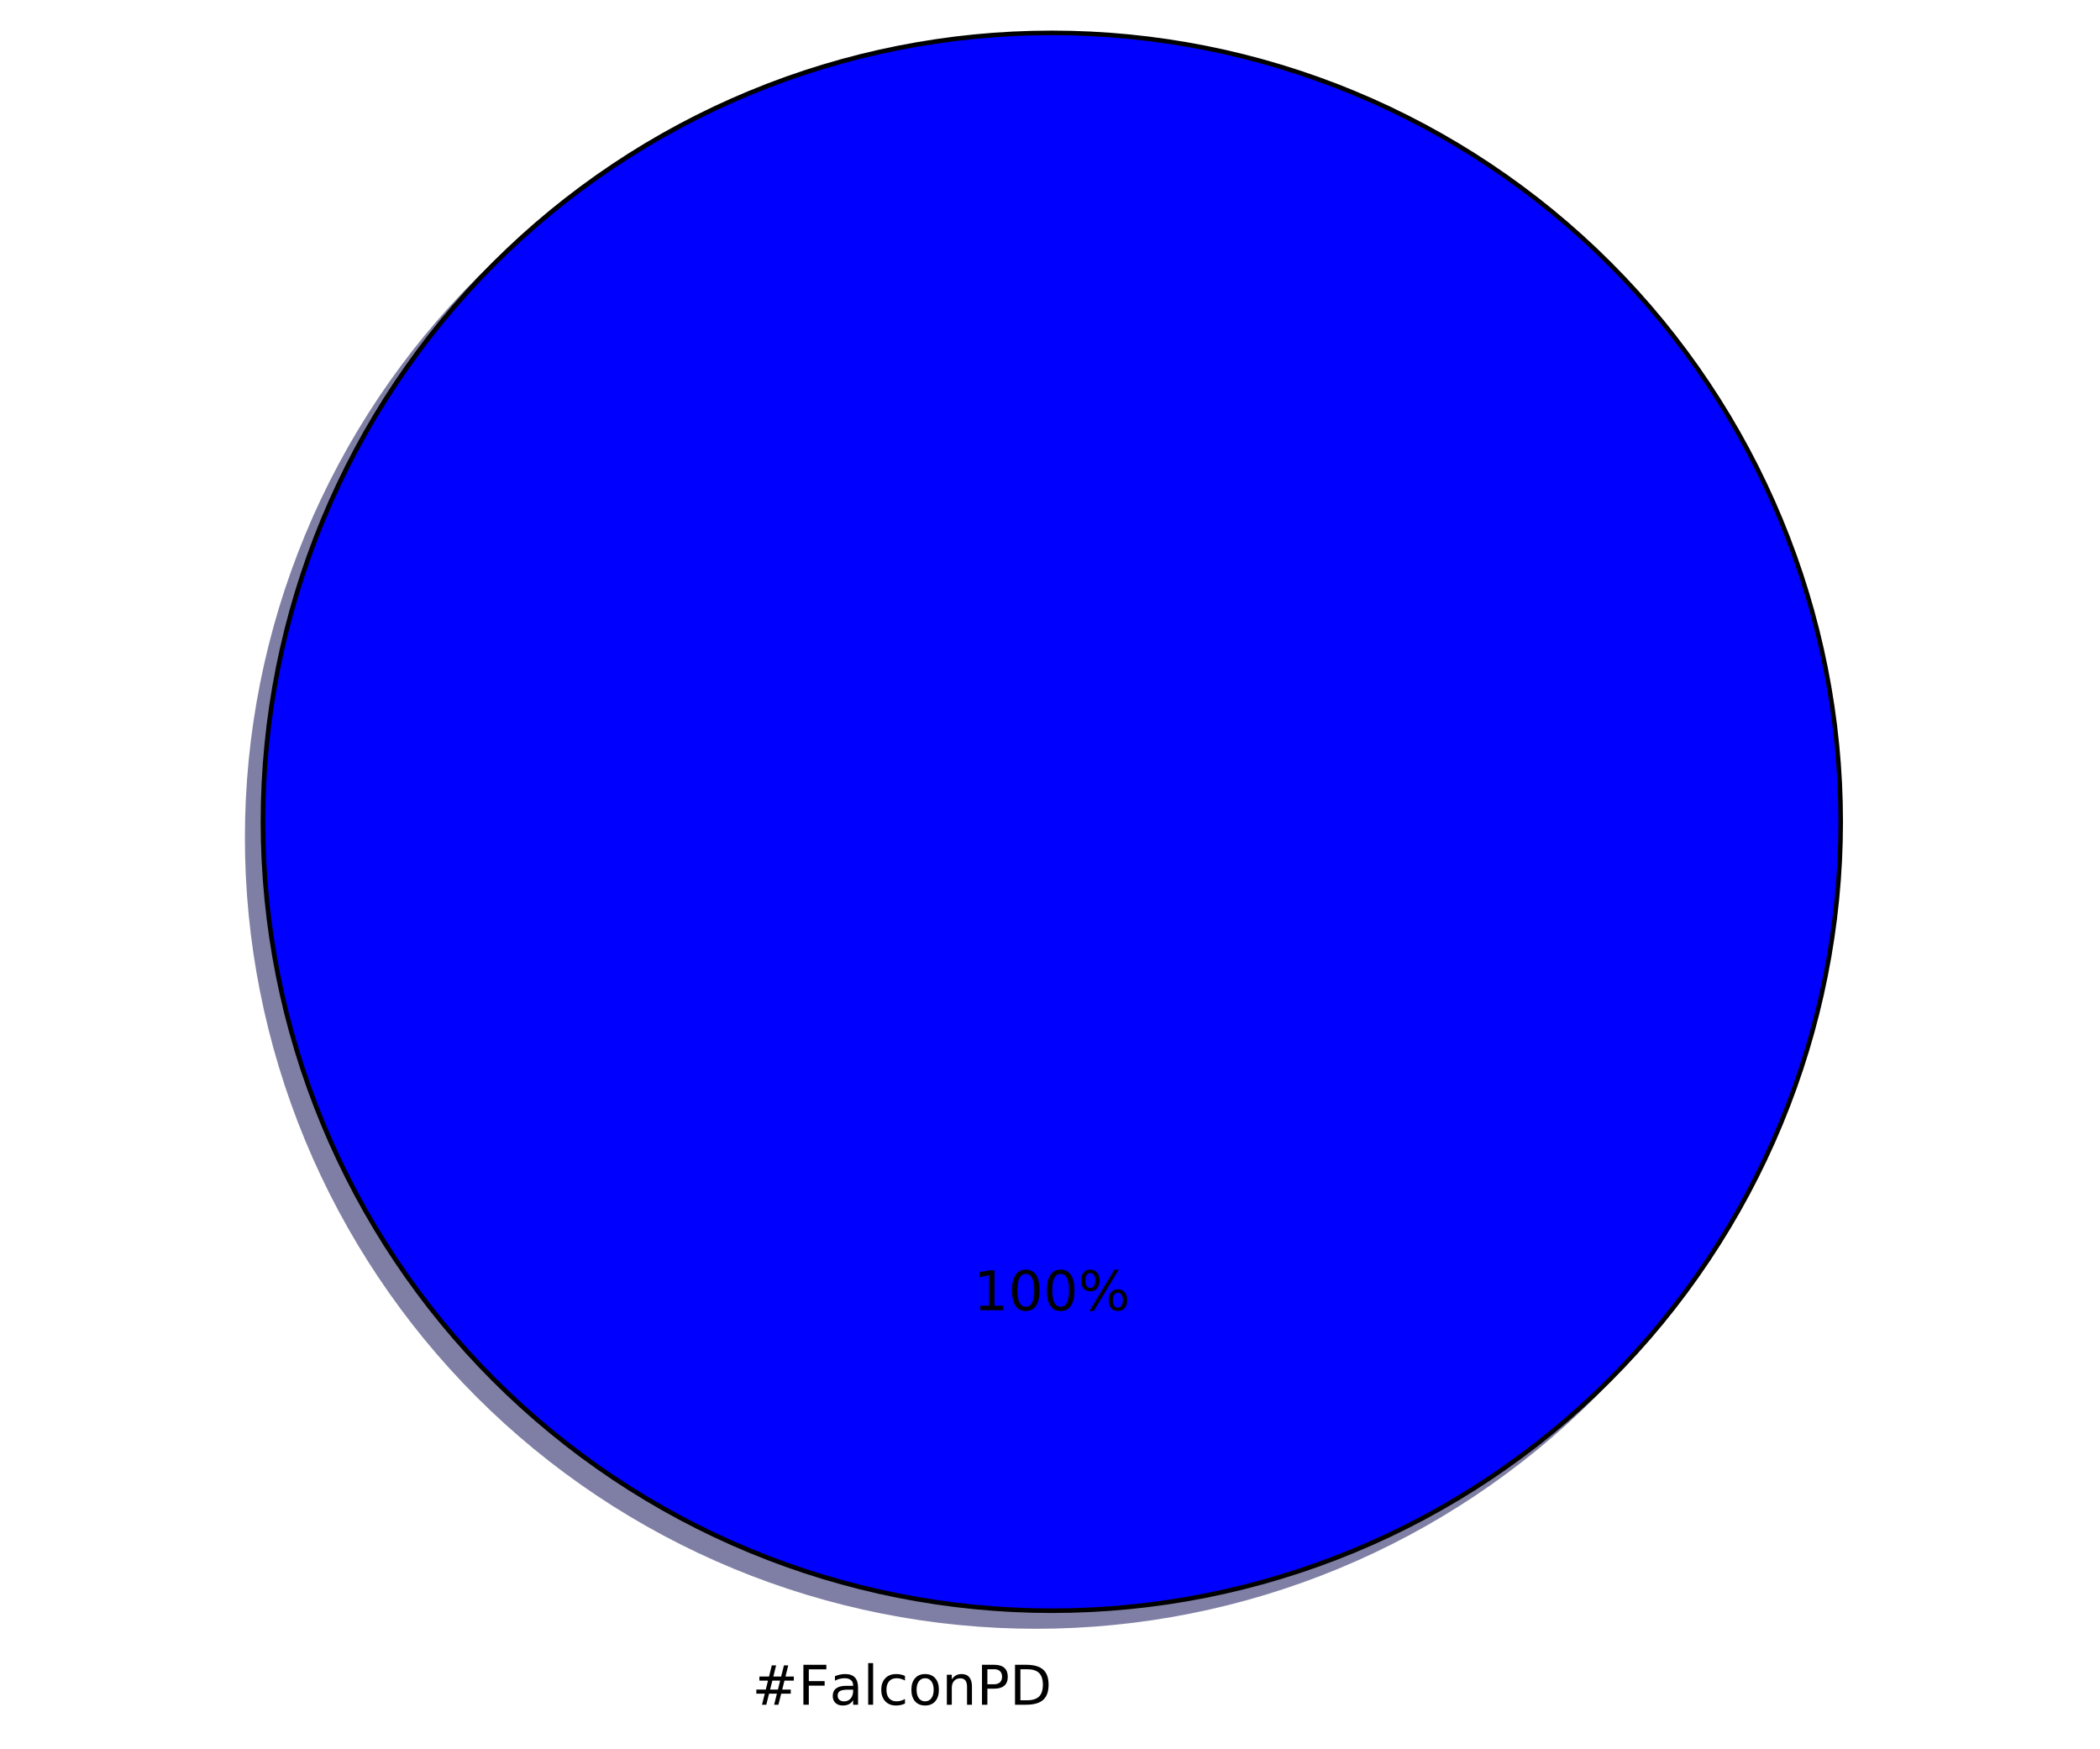
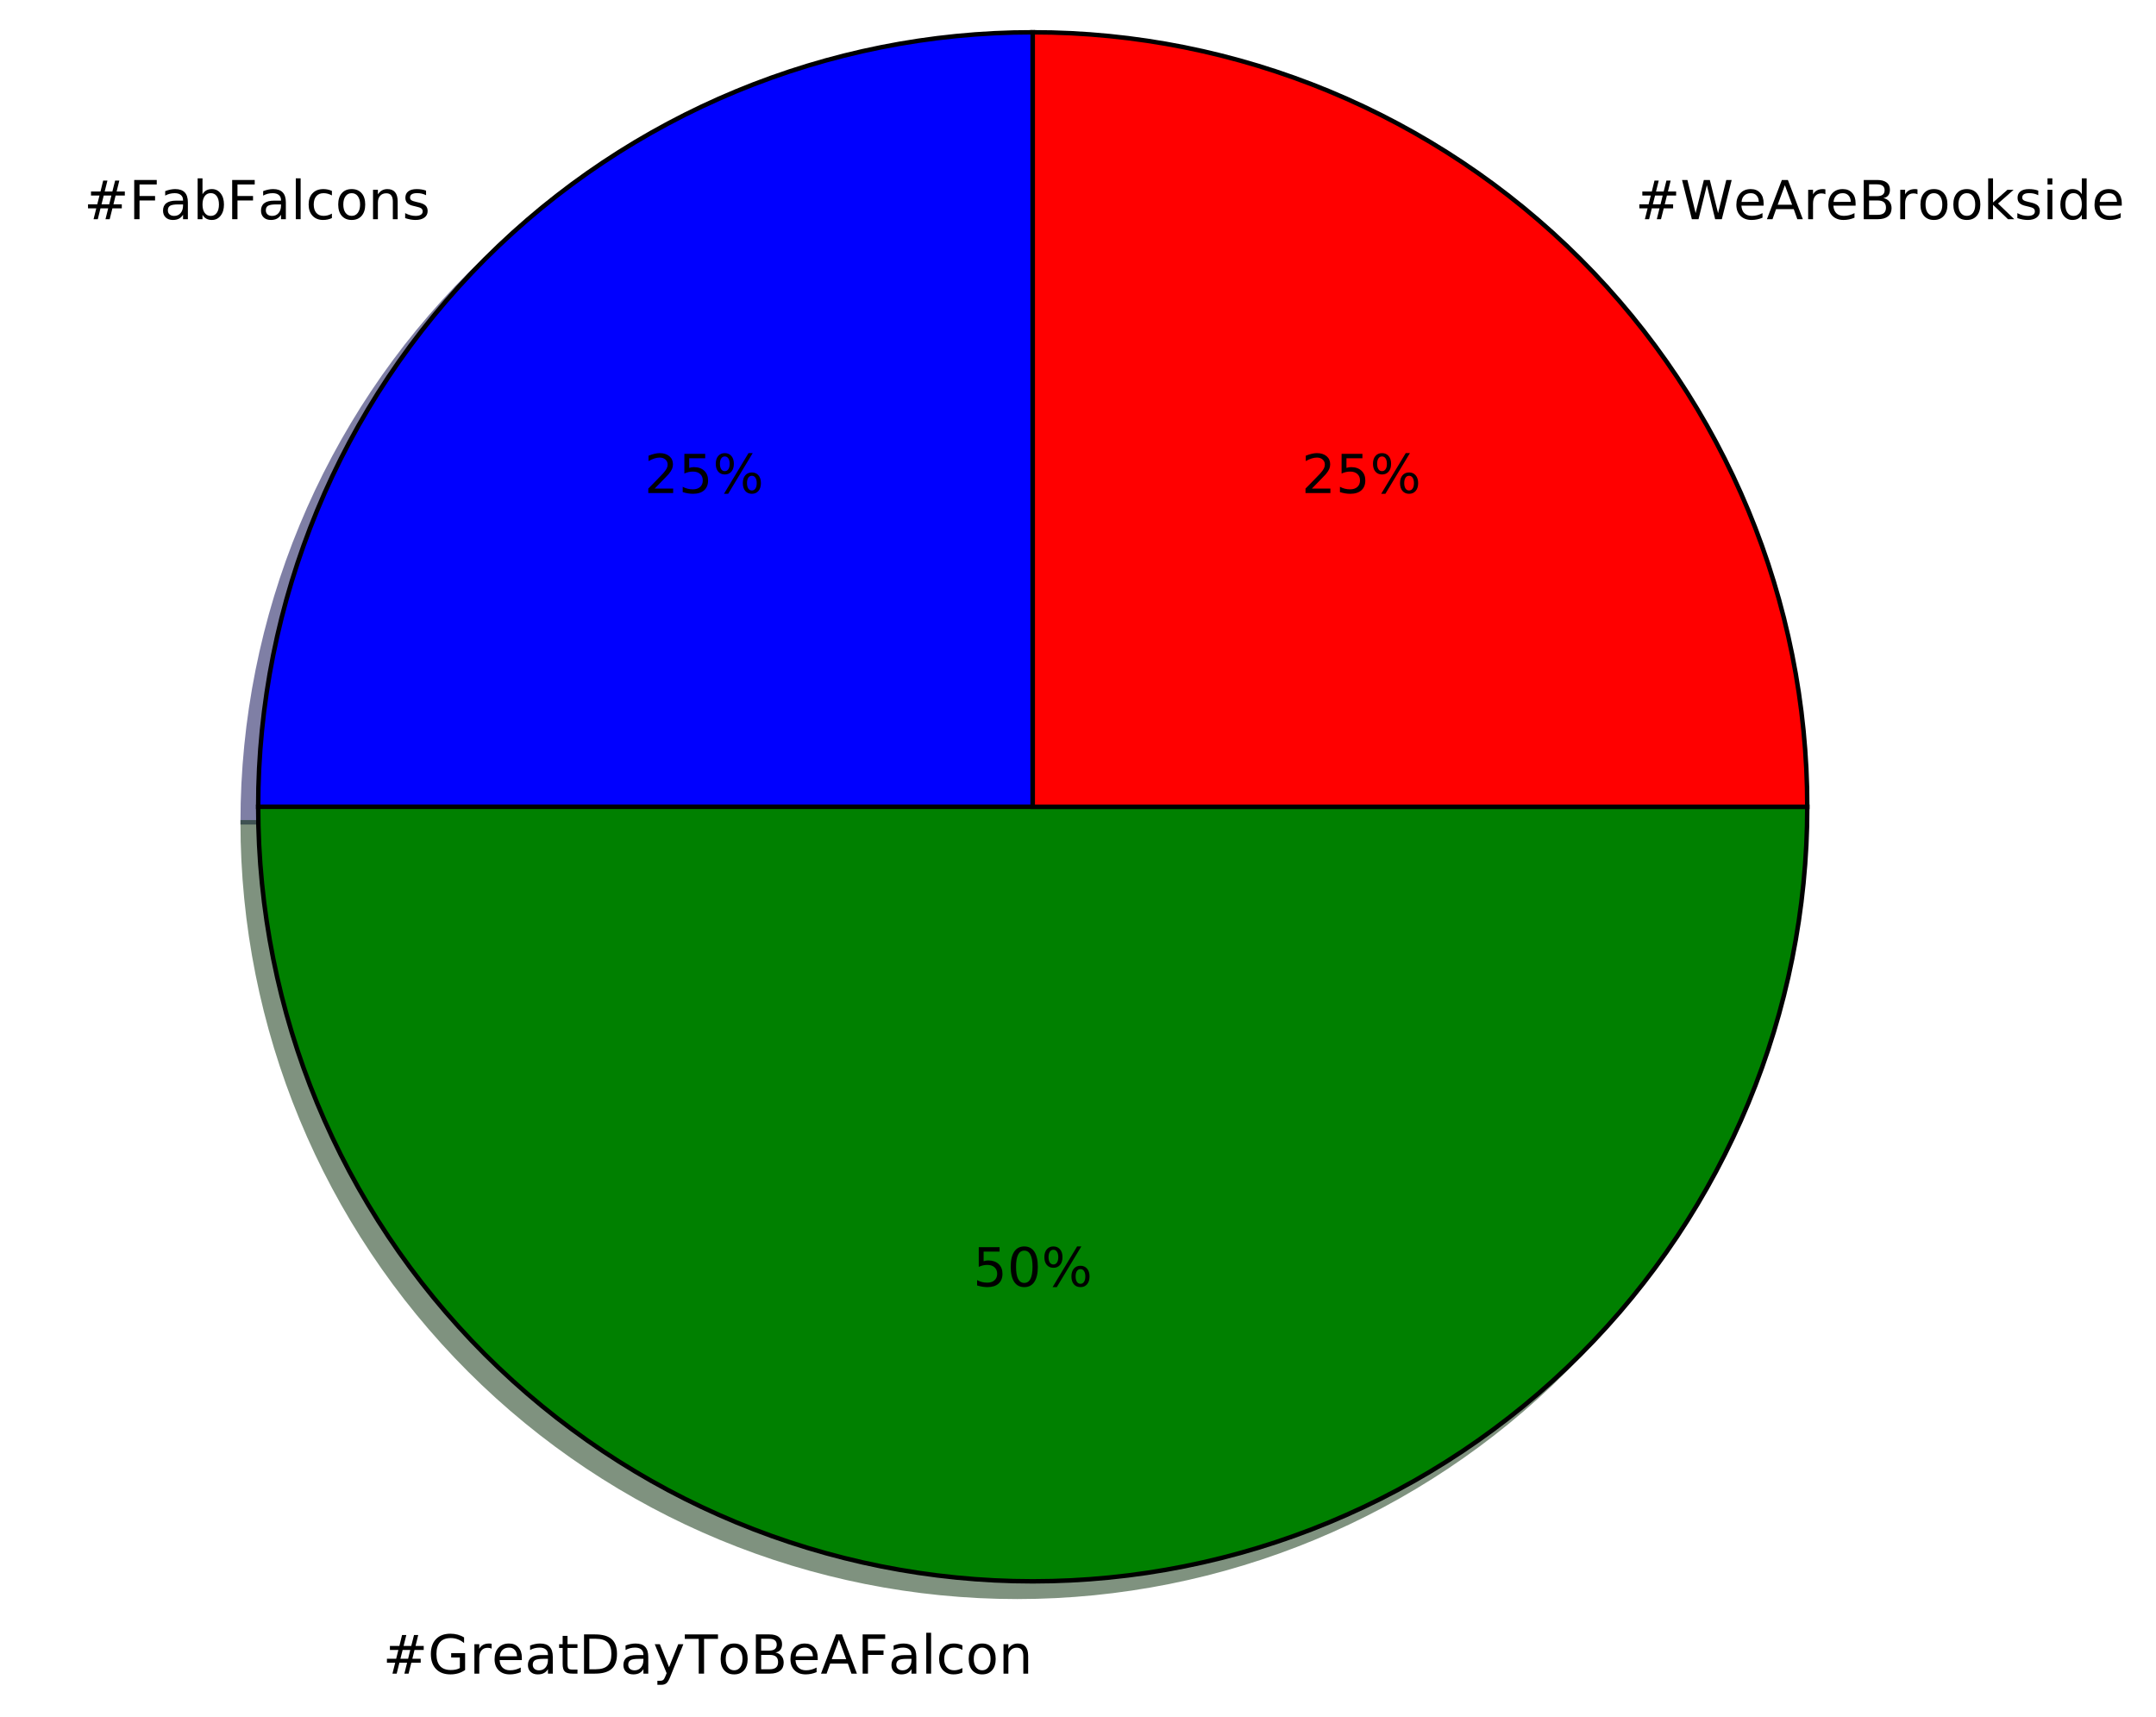
- <svg xmlns="http://www.w3.org/2000/svg" xmlns:xlink="http://www.w3.org/1999/xlink" height="383pt" version="1.1" viewBox="0 0 460 383" width="460pt">
+ <svg xmlns="http://www.w3.org/2000/svg" xmlns:xlink="http://www.w3.org/1999/xlink" height="383pt" version="1.1" viewBox="0 0 481 383" width="481pt">
  <defs>
    <style type="text/css">
*{stroke-linecap:butt;stroke-linejoin:round;stroke-miterlimit:100000;}
  </style>
  </defs>
  <g id="figure_1">
    <g id="patch_1">
-       <path d="M 0 383.087  L 460.8 383.087  L 460.8 0  L 0 0  z " style="fill:#ffffff;" />
+       <path d="M 0 383.087  L 481.207 383.087  L 481.207 0  L 0 0  z " style="fill:#ffffff;" />
    </g>
    <g id="axes_1">
      <g id="patch_2">
-         <path d="M 399.744 183.456  C 399.744 160.764 395.274 138.293 386.59 117.328  C 377.907 96.364 365.178 77.314 349.132 61.268  C 333.086 45.222 314.036 32.493 293.072 23.81  C 272.107 15.126 249.636 10.656 226.944 10.656  C 204.252 10.656 181.781 15.126 160.816 23.81  C 139.852 32.493 120.802 45.222 104.756 61.268  C 88.71 77.314 75.981 96.364 67.298 117.328  C 58.614 138.293 54.144 160.764 54.144 183.456  C 54.144 206.148 58.614 228.619 67.298 249.584  C 75.981 270.548 88.71 289.598 104.756 305.644  C 120.802 321.69 139.852 334.419 160.816 343.102  C 181.781 351.786 204.252 356.256 226.944 356.256  C 249.636 356.256 272.107 351.786 293.072 343.102  C 314.036 334.419 333.086 321.69 349.132 305.644  C 365.178 289.598 377.907 270.548 386.59 249.584  C 395.274 228.619 399.744 206.148 399.744 183.456  M 226.944 183.456  M 399.744 183.456  z " style="fill:#00004c;opacity:0.5;stroke:#00004c;stroke-linejoin:miter;" />
+         <path d="M 226.944 10.656  C 181.132 10.656 137.15 28.874 104.756 61.268  C 72.362 93.662 54.144 137.644 54.144 183.456  L 226.944 183.456  L 226.944 10.656  z " style="fill:#00004c;opacity:0.5;stroke:#00004c;stroke-linejoin:miter;" />
      </g>
      <g id="patch_3">
-         <path d="M 403.2 180  C 403.2 157.308 398.73 134.837 390.046 113.872  C 381.363 92.908 368.634 73.858 352.588 57.812  C 336.542 41.766 317.492 29.037 296.528 20.354  C 275.563 11.67 253.092 7.2 230.4 7.2  C 207.708 7.2 185.237 11.67 164.272 20.354  C 143.308 29.037 124.258 41.766 108.212 57.812  C 92.166 73.858 79.437 92.908 70.754 113.872  C 62.07 134.837 57.6 157.308 57.6 180  C 57.6 202.692 62.07 225.163 70.754 246.128  C 79.437 267.092 92.166 286.142 108.212 302.188  C 124.258 318.234 143.308 330.963 164.272 339.646  C 185.237 348.33 207.708 352.8 230.4 352.8  C 253.092 352.8 275.563 348.33 296.528 339.646  C 317.492 330.963 336.542 318.234 352.588 302.188  C 368.634 286.142 381.363 267.092 390.046 246.128  C 398.73 225.163 403.2 202.692 403.2 180  M 230.4 180  M 403.2 180  z " style="fill:#0000ff;stroke:#000000;stroke-linejoin:miter;" />
+         <path d="M 54.144 183.456  C 54.144 229.268 72.362 273.25 104.756 305.644  C 137.15 338.038 181.132 356.256 226.944 356.256  C 272.756 356.256 316.738 338.038 349.132 305.644  C 381.526 273.25 399.744 229.268 399.744 183.456  L 226.944 183.456  L 54.144 183.456  z " style="fill:#002600;opacity:0.5;stroke:#002600;stroke-linejoin:miter;" />
+       </g>
+       <g id="patch_4">
+         <path d="M 399.744 183.456  C 399.744 137.644 381.526 93.662 349.132 61.268  C 316.738 28.874 272.756 10.656 226.944 10.656  L 226.944 183.456  L 399.744 183.456  z " style="fill:#4c0000;opacity:0.5;stroke:#4c0000;stroke-linejoin:miter;" />
+       </g>
+       <g id="patch_5">
+         <path d="M 230.4 7.2  C 184.588 7.2 140.606 25.418 108.212 57.812  C 75.818 90.206 57.6 134.188 57.6 180  L 230.4 180  L 230.4 7.2  z " style="fill:#0000ff;stroke:#000000;stroke-linejoin:miter;" />
+       </g>
+       <g id="patch_6">
+         <path d="M 57.6 180  C 57.6 225.812 75.818 269.794 108.212 302.188  C 140.606 334.582 184.588 352.8 230.4 352.8  C 276.212 352.8 320.194 334.582 352.588 302.188  C 384.982 269.794 403.2 225.812 403.2 180  L 230.4 180  L 57.6 180  z " style="fill:#008000;stroke:#000000;stroke-linejoin:miter;" />
+       </g>
+       <g id="patch_7">
+         <path d="M 403.2 180  C 403.2 134.188 384.982 90.206 352.588 57.812  C 320.194 25.418 276.212 7.2 230.4 7.2  L 230.4 180  L 403.2 180  z " style="fill:#ff0000;stroke:#000000;stroke-linejoin:miter;" />
      </g>
      <g id="matplotlib.axis_1" />
      <g id="matplotlib.axis_2" />
      <g id="text_1">
        <defs>
+           <path d="M 34.281 27.484  Q 23.391 27.484 19.188 25  Q 14.984 22.516 14.984 16.5  Q 14.984 11.719 18.141 8.906  Q 21.297 6.109 26.703 6.109  Q 34.188 6.109 38.703 11.406  Q 43.219 16.703 43.219 25.484  L 43.219 27.484  z M 52.203 31.203  L 52.203 0  L 43.219 0  L 43.219 8.297  Q 40.141 3.328 35.547 0.953  Q 30.953 -1.422 24.312 -1.422  Q 15.922 -1.422 10.953 3.297  Q 6 8.016 6 15.922  Q 6 25.141 12.172 29.828  Q 18.359 34.516 30.609 34.516  L 43.219 34.516  L 43.219 35.406  Q 43.219 41.609 39.141 45  Q 35.062 48.391 27.688 48.391  Q 23 48.391 18.547 47.266  Q 14.109 46.141 10.016 43.891  L 10.016 52.203  Q 14.938 54.109 19.578 55.047  Q 24.219 56 28.609 56  Q 40.484 56 46.344 49.844  Q 52.203 43.703 52.203 31.203  " id="BitstreamVeraSans-Roman-61" />
          <path d="M 9.812 72.906  L 51.703 72.906  L 51.703 64.594  L 19.672 64.594  L 19.672 43.109  L 48.578 43.109  L 48.578 34.812  L 19.672 34.812  L 19.672 0  L 9.812 0  z " id="BitstreamVeraSans-Roman-46" />
-           <path d="M 30.609 48.391  Q 23.391 48.391 19.188 42.75  Q 14.984 37.109 14.984 27.297  Q 14.984 17.484 19.156 11.844  Q 23.344 6.203 30.609 6.203  Q 37.797 6.203 41.984 11.859  Q 46.188 17.531 46.188 27.297  Q 46.188 37.016 41.984 42.703  Q 37.797 48.391 30.609 48.391  M 30.609 56  Q 42.328 56 49.016 48.375  Q 55.719 40.766 55.719 27.297  Q 55.719 13.875 49.016 6.219  Q 42.328 -1.422 30.609 -1.422  Q 18.844 -1.422 12.172 6.219  Q 5.516 13.875 5.516 27.297  Q 5.516 40.766 12.172 48.375  Q 18.844 56 30.609 56  " id="BitstreamVeraSans-Roman-6f" />
-           <path d="M 34.281 27.484  Q 23.391 27.484 19.188 25  Q 14.984 22.516 14.984 16.5  Q 14.984 11.719 18.141 8.906  Q 21.297 6.109 26.703 6.109  Q 34.188 6.109 38.703 11.406  Q 43.219 16.703 43.219 25.484  L 43.219 27.484  z M 52.203 31.203  L 52.203 0  L 43.219 0  L 43.219 8.297  Q 40.141 3.328 35.547 0.953  Q 30.953 -1.422 24.312 -1.422  Q 15.922 -1.422 10.953 3.297  Q 6 8.016 6 15.922  Q 6 25.141 12.172 29.828  Q 18.359 34.516 30.609 34.516  L 43.219 34.516  L 43.219 35.406  Q 43.219 41.609 39.141 45  Q 35.062 48.391 27.688 48.391  Q 23 48.391 18.547 47.266  Q 14.109 46.141 10.016 43.891  L 10.016 52.203  Q 14.938 54.109 19.578 55.047  Q 24.219 56 28.609 56  Q 40.484 56 46.344 49.844  Q 52.203 43.703 52.203 31.203  " id="BitstreamVeraSans-Roman-61" />
-           <path d="M 19.672 64.797  L 19.672 8.109  L 31.594 8.109  Q 46.688 8.109 53.688 14.938  Q 60.688 21.781 60.688 36.531  Q 60.688 51.172 53.688 57.984  Q 46.688 64.797 31.594 64.797  z M 9.812 72.906  L 30.078 72.906  Q 51.266 72.906 61.172 64.094  Q 71.094 55.281 71.094 36.531  Q 71.094 17.672 61.125 8.828  Q 51.172 0 30.078 0  L 9.812 0  z " id="BitstreamVeraSans-Roman-44" />
-           <path d="M 48.781 52.594  L 48.781 44.188  Q 44.969 46.297 41.141 47.344  Q 37.312 48.391 33.406 48.391  Q 24.656 48.391 19.812 42.844  Q 14.984 37.312 14.984 27.297  Q 14.984 17.281 19.812 11.734  Q 24.656 6.203 33.406 6.203  Q 37.312 6.203 41.141 7.25  Q 44.969 8.297 48.781 10.406  L 48.781 2.094  Q 45.016 0.344 40.984 -0.531  Q 36.969 -1.422 32.422 -1.422  Q 20.062 -1.422 12.781 6.344  Q 5.516 14.109 5.516 27.297  Q 5.516 40.672 12.859 48.328  Q 20.219 56 33.016 56  Q 37.156 56 41.109 55.141  Q 45.062 54.297 48.781 52.594  " id="BitstreamVeraSans-Roman-63" />
-           <path d="M 19.672 64.797  L 19.672 37.406  L 32.078 37.406  Q 38.969 37.406 42.719 40.969  Q 46.484 44.531 46.484 51.125  Q 46.484 57.672 42.719 61.234  Q 38.969 64.797 32.078 64.797  z M 9.812 72.906  L 32.078 72.906  Q 44.344 72.906 50.609 67.359  Q 56.891 61.812 56.891 51.125  Q 56.891 40.328 50.609 34.812  Q 44.344 29.297 32.078 29.297  L 19.672 29.297  L 19.672 0  L 9.812 0  z " id="BitstreamVeraSans-Roman-50" />
-           <path d="M 9.422 75.984  L 18.406 75.984  L 18.406 0  L 9.422 0  z " id="BitstreamVeraSans-Roman-6c" />
+           <path d="M 44.281 53.078  L 44.281 44.578  Q 40.484 46.531 36.375 47.5  Q 32.281 48.484 27.875 48.484  Q 21.188 48.484 17.844 46.438  Q 14.5 44.391 14.5 40.281  Q 14.5 37.156 16.891 35.375  Q 19.281 33.594 26.516 31.984  L 29.594 31.297  Q 39.156 29.25 43.188 25.516  Q 47.219 21.781 47.219 15.094  Q 47.219 7.469 41.188 3.016  Q 35.156 -1.422 24.609 -1.422  Q 20.219 -1.422 15.453 -0.562  Q 10.688 0.297 5.422 2  L 5.422 11.281  Q 10.406 8.688 15.234 7.391  Q 20.062 6.109 24.812 6.109  Q 31.156 6.109 34.562 8.281  Q 37.984 10.453 37.984 14.406  Q 37.984 18.062 35.516 20.016  Q 33.062 21.969 24.703 23.781  L 21.578 24.516  Q 13.234 26.266 9.516 29.906  Q 5.812 33.547 5.812 39.891  Q 5.812 47.609 11.281 51.797  Q 16.75 56 26.812 56  Q 31.781 56 36.172 55.266  Q 40.578 54.547 44.281 53.078  " id="BitstreamVeraSans-Roman-73" />
+           <path d="M 48.688 27.297  Q 48.688 37.203 44.609 42.844  Q 40.531 48.484 33.406 48.484  Q 26.266 48.484 22.188 42.844  Q 18.109 37.203 18.109 27.297  Q 18.109 17.391 22.188 11.75  Q 26.266 6.109 33.406 6.109  Q 40.531 6.109 44.609 11.75  Q 48.688 17.391 48.688 27.297  M 18.109 46.391  Q 20.953 51.266 25.266 53.625  Q 29.594 56 35.594 56  Q 45.562 56 51.781 48.094  Q 58.016 40.188 58.016 27.297  Q 58.016 14.406 51.781 6.484  Q 45.562 -1.422 35.594 -1.422  Q 29.594 -1.422 25.266 0.953  Q 20.953 3.328 18.109 8.203  L 18.109 0  L 9.078 0  L 9.078 75.984  L 18.109 75.984  z " id="BitstreamVeraSans-Roman-62" />
          <path d="M 54.891 33.016  L 54.891 0  L 45.906 0  L 45.906 32.719  Q 45.906 40.484 42.875 44.328  Q 39.844 48.188 33.797 48.188  Q 26.516 48.188 22.312 43.547  Q 18.109 38.922 18.109 30.906  L 18.109 0  L 9.078 0  L 9.078 54.688  L 18.109 54.688  L 18.109 46.188  Q 21.344 51.125 25.703 53.562  Q 30.078 56 35.797 56  Q 45.219 56 50.047 50.172  Q 54.891 44.344 54.891 33.016  " id="BitstreamVeraSans-Roman-6e" />
          <path d="M 51.125 44  L 36.922 44  L 32.812 27.688  L 47.125 27.688  z M 43.797 71.781  L 38.719 51.516  L 52.984 51.516  L 58.109 71.781  L 65.922 71.781  L 60.891 51.516  L 76.125 51.516  L 76.125 44  L 58.984 44  L 54.984 27.688  L 70.516 27.688  L 70.516 20.219  L 53.078 20.219  L 48 0  L 40.188 0  L 45.219 20.219  L 30.906 20.219  L 25.875 0  L 18.016 0  L 23.094 20.219  L 7.719 20.219  L 7.719 27.688  L 24.906 27.688  L 29 44  L 13.281 44  L 13.281 51.516  L 30.906 51.516  L 35.891 71.781  z " id="BitstreamVeraSans-Roman-23" />
+           <path d="M 9.422 75.984  L 18.406 75.984  L 18.406 0  L 9.422 0  z " id="BitstreamVeraSans-Roman-6c" />
+           <path d="M 48.781 52.594  L 48.781 44.188  Q 44.969 46.297 41.141 47.344  Q 37.312 48.391 33.406 48.391  Q 24.656 48.391 19.812 42.844  Q 14.984 37.312 14.984 27.297  Q 14.984 17.281 19.812 11.734  Q 24.656 6.203 33.406 6.203  Q 37.312 6.203 41.141 7.25  Q 44.969 8.297 48.781 10.406  L 48.781 2.094  Q 45.016 0.344 40.984 -0.531  Q 36.969 -1.422 32.422 -1.422  Q 20.062 -1.422 12.781 6.344  Q 5.516 14.109 5.516 27.297  Q 5.516 40.672 12.859 48.328  Q 20.219 56 33.016 56  Q 37.156 56 41.109 55.141  Q 45.062 54.297 48.781 52.594  " id="BitstreamVeraSans-Roman-63" />
+           <path d="M 30.609 48.391  Q 23.391 48.391 19.188 42.75  Q 14.984 37.109 14.984 27.297  Q 14.984 17.484 19.156 11.844  Q 23.344 6.203 30.609 6.203  Q 37.797 6.203 41.984 11.859  Q 46.188 17.531 46.188 27.297  Q 46.188 37.016 41.984 42.703  Q 37.797 48.391 30.609 48.391  M 30.609 56  Q 42.328 56 49.016 48.375  Q 55.719 40.766 55.719 27.297  Q 55.719 13.875 49.016 6.219  Q 42.328 -1.422 30.609 -1.422  Q 18.844 -1.422 12.172 6.219  Q 5.516 13.875 5.516 27.297  Q 5.516 40.766 12.172 48.375  Q 18.844 56 30.609 56  " id="BitstreamVeraSans-Roman-6f" />
        </defs>
-         <g transform="translate(164.7506 373.3913)scale(0.12 -0.12)">
+         <g transform="translate(18.71127 48.90439)scale(0.12 -0.12)">
          <use xlink:href="#BitstreamVeraSans-Roman-23" />
          <use x="83.789" xlink:href="#BitstreamVeraSans-Roman-46" />
          <use x="141.168" xlink:href="#BitstreamVeraSans-Roman-61" />
-           <use x="202.447" xlink:href="#BitstreamVeraSans-Roman-6c" />
-           <use x="230.23" xlink:href="#BitstreamVeraSans-Roman-63" />
-           <use x="285.211" xlink:href="#BitstreamVeraSans-Roman-6f" />
-           <use x="346.393" xlink:href="#BitstreamVeraSans-Roman-6e" />
-           <use x="409.771" xlink:href="#BitstreamVeraSans-Roman-50" />
-           <use x="470.074" xlink:href="#BitstreamVeraSans-Roman-44" />
+           <use x="202.447" xlink:href="#BitstreamVeraSans-Roman-62" />
+           <use x="265.924" xlink:href="#BitstreamVeraSans-Roman-46" />
+           <use x="323.303" xlink:href="#BitstreamVeraSans-Roman-61" />
+           <use x="384.582" xlink:href="#BitstreamVeraSans-Roman-6c" />
+           <use x="412.365" xlink:href="#BitstreamVeraSans-Roman-63" />
+           <use x="467.346" xlink:href="#BitstreamVeraSans-Roman-6f" />
+           <use x="528.527" xlink:href="#BitstreamVeraSans-Roman-6e" />
+           <use x="591.906" xlink:href="#BitstreamVeraSans-Roman-73" />
        </g>
      </g>
      <g id="text_2">
        <defs>
+           <path d="M 10.797 72.906  L 49.516 72.906  L 49.516 64.594  L 19.828 64.594  L 19.828 46.734  Q 21.969 47.469 24.109 47.828  Q 26.266 48.188 28.422 48.188  Q 40.625 48.188 47.75 41.5  Q 54.891 34.812 54.891 23.391  Q 54.891 11.625 47.562 5.094  Q 40.234 -1.422 26.906 -1.422  Q 22.312 -1.422 17.547 -0.641  Q 12.797 0.141 7.719 1.703  L 7.719 11.625  Q 12.109 9.234 16.797 8.062  Q 21.484 6.891 26.703 6.891  Q 35.156 6.891 40.078 11.328  Q 45.016 15.766 45.016 23.391  Q 45.016 31 40.078 35.438  Q 35.156 39.891 26.703 39.891  Q 22.75 39.891 18.812 39.016  Q 14.891 38.141 10.797 36.281  z " id="BitstreamVeraSans-Roman-35" />
          <path d="M 72.703 32.078  Q 68.453 32.078 66.031 28.469  Q 63.625 24.859 63.625 18.406  Q 63.625 12.062 66.031 8.422  Q 68.453 4.781 72.703 4.781  Q 76.859 4.781 79.266 8.422  Q 81.688 12.062 81.688 18.406  Q 81.688 24.812 79.266 28.438  Q 76.859 32.078 72.703 32.078  M 72.703 38.281  Q 80.422 38.281 84.953 32.906  Q 89.5 27.547 89.5 18.406  Q 89.5 9.281 84.938 3.922  Q 80.375 -1.422 72.703 -1.422  Q 64.891 -1.422 60.344 3.922  Q 55.812 9.281 55.812 18.406  Q 55.812 27.594 60.375 32.938  Q 64.938 38.281 72.703 38.281  M 22.312 68.016  Q 18.109 68.016 15.688 64.375  Q 13.281 60.75 13.281 54.391  Q 13.281 47.953 15.672 44.328  Q 18.062 40.719 22.312 40.719  Q 26.562 40.719 28.969 44.328  Q 31.391 47.953 31.391 54.391  Q 31.391 60.688 28.953 64.344  Q 26.516 68.016 22.312 68.016  M 66.406 74.219  L 74.219 74.219  L 28.609 -1.422  L 20.797 -1.422  z M 22.312 74.219  Q 30.031 74.219 34.609 68.875  Q 39.203 63.531 39.203 54.391  Q 39.203 45.172 34.641 39.844  Q 30.078 34.516 22.312 34.516  Q 14.547 34.516 10.031 39.859  Q 5.516 45.219 5.516 54.391  Q 5.516 63.484 10.047 68.844  Q 14.594 74.219 22.312 74.219  " id="BitstreamVeraSans-Roman-25" />
-           <path d="M 12.406 8.297  L 28.516 8.297  L 28.516 63.922  L 10.984 60.406  L 10.984 69.391  L 28.422 72.906  L 38.281 72.906  L 38.281 8.297  L 54.391 8.297  L 54.391 0  L 12.406 0  z " id="BitstreamVeraSans-Roman-31" />
+           <path d="M 19.188 8.297  L 53.609 8.297  L 53.609 0  L 7.328 0  L 7.328 8.297  Q 12.938 14.109 22.625 23.891  Q 32.328 33.688 34.812 36.531  Q 39.547 41.844 41.422 45.531  Q 43.312 49.219 43.312 52.781  Q 43.312 58.594 39.234 62.25  Q 35.156 65.922 28.609 65.922  Q 23.969 65.922 18.812 64.312  Q 13.672 62.703 7.812 59.422  L 7.812 69.391  Q 13.766 71.781 18.938 73  Q 24.125 74.219 28.422 74.219  Q 39.75 74.219 46.484 68.547  Q 53.219 62.891 53.219 53.422  Q 53.219 48.922 51.531 44.891  Q 49.859 40.875 45.406 35.406  Q 44.188 33.984 37.641 27.219  Q 31.109 20.453 19.188 8.297  " id="BitstreamVeraSans-Roman-32" />
+         </defs>
+         <g transform="translate(143.7512 109.9984)scale(0.12 -0.12)">
+           <use xlink:href="#BitstreamVeraSans-Roman-32" />
+           <use x="63.623" xlink:href="#BitstreamVeraSans-Roman-35" />
+           <use x="127.246" xlink:href="#BitstreamVeraSans-Roman-25" />
+         </g>
+       </g>
+       <g id="text_3">
+         <defs>
+           <path d="M 41.109 46.297  Q 39.594 47.172 37.812 47.578  Q 36.031 48 33.891 48  Q 26.266 48 22.188 43.047  Q 18.109 38.094 18.109 28.812  L 18.109 0  L 9.078 0  L 9.078 54.688  L 18.109 54.688  L 18.109 46.188  Q 20.953 51.172 25.484 53.578  Q 30.031 56 36.531 56  Q 37.453 56 38.578 55.875  Q 39.703 55.766 41.062 55.516  z " id="BitstreamVeraSans-Roman-72" />
+           <path d="M -0.297 72.906  L 61.375 72.906  L 61.375 64.594  L 35.5 64.594  L 35.5 0  L 25.594 0  L 25.594 64.594  L -0.297 64.594  z " id="BitstreamVeraSans-Roman-54" />
+           <path d="M 19.672 34.812  L 19.672 8.109  L 35.5 8.109  Q 43.453 8.109 47.281 11.406  Q 51.125 14.703 51.125 21.484  Q 51.125 28.328 47.281 31.562  Q 43.453 34.812 35.5 34.812  z M 19.672 64.797  L 19.672 42.828  L 34.281 42.828  Q 41.5 42.828 45.031 45.531  Q 48.578 48.25 48.578 53.812  Q 48.578 59.328 45.031 62.062  Q 41.5 64.797 34.281 64.797  z M 9.812 72.906  L 35.016 72.906  Q 46.297 72.906 52.391 68.219  Q 58.5 63.531 58.5 54.891  Q 58.5 48.188 55.375 44.234  Q 52.25 40.281 46.188 39.312  Q 53.469 37.75 57.5 32.781  Q 61.531 27.828 61.531 20.406  Q 61.531 10.641 54.891 5.312  Q 48.25 0 35.984 0  L 9.812 0  z " id="BitstreamVeraSans-Roman-42" />
+           <path d="M 56.203 29.594  L 56.203 25.203  L 14.891 25.203  Q 15.484 15.922 20.484 11.062  Q 25.484 6.203 34.422 6.203  Q 39.594 6.203 44.453 7.469  Q 49.312 8.734 54.109 11.281  L 54.109 2.781  Q 49.266 0.734 44.188 -0.344  Q 39.109 -1.422 33.891 -1.422  Q 20.797 -1.422 13.156 6.188  Q 5.516 13.812 5.516 26.812  Q 5.516 40.234 12.766 48.109  Q 20.016 56 32.328 56  Q 43.359 56 49.781 48.891  Q 56.203 41.797 56.203 29.594  M 47.219 32.234  Q 47.125 39.594 43.094 43.984  Q 39.062 48.391 32.422 48.391  Q 24.906 48.391 20.391 44.141  Q 15.875 39.891 15.188 32.172  z " id="BitstreamVeraSans-Roman-65" />
+           <path d="M 59.516 10.406  L 59.516 29.984  L 43.406 29.984  L 43.406 38.094  L 69.281 38.094  L 69.281 6.781  Q 63.578 2.734 56.688 0.656  Q 49.812 -1.422 42 -1.422  Q 24.906 -1.422 15.25 8.562  Q 5.609 18.562 5.609 36.375  Q 5.609 54.25 15.25 64.234  Q 24.906 74.219 42 74.219  Q 49.125 74.219 55.547 72.453  Q 61.969 70.703 67.391 67.281  L 67.391 56.781  Q 61.922 61.422 55.766 63.766  Q 49.609 66.109 42.828 66.109  Q 29.438 66.109 22.719 58.641  Q 16.016 51.172 16.016 36.375  Q 16.016 21.625 22.719 14.156  Q 29.438 6.688 42.828 6.688  Q 48.047 6.688 52.141 7.594  Q 56.25 8.5 59.516 10.406  " id="BitstreamVeraSans-Roman-47" />
+           <path d="M 32.172 -5.078  Q 28.375 -14.844 24.75 -17.812  Q 21.141 -20.797 15.094 -20.797  L 7.906 -20.797  L 7.906 -13.281  L 13.188 -13.281  Q 16.891 -13.281 18.938 -11.516  Q 21 -9.766 23.484 -3.219  L 25.094 0.875  L 2.984 54.688  L 12.5 54.688  L 29.594 11.922  L 46.688 54.688  L 56.203 54.688  z " id="BitstreamVeraSans-Roman-79" />
+           <path d="M 19.672 64.797  L 19.672 8.109  L 31.594 8.109  Q 46.688 8.109 53.688 14.938  Q 60.688 21.781 60.688 36.531  Q 60.688 51.172 53.688 57.984  Q 46.688 64.797 31.594 64.797  z M 9.812 72.906  L 30.078 72.906  Q 51.266 72.906 61.172 64.094  Q 71.094 55.281 71.094 36.531  Q 71.094 17.672 61.125 8.828  Q 51.172 0 30.078 0  L 9.812 0  z " id="BitstreamVeraSans-Roman-44" />
+           <path d="M 34.188 63.188  L 20.797 26.906  L 47.609 26.906  z M 28.609 72.906  L 39.797 72.906  L 67.578 0  L 57.328 0  L 50.688 18.703  L 17.828 18.703  L 11.188 0  L 0.781 0  z " id="BitstreamVeraSans-Roman-41" />
+           <path d="M 18.312 70.219  L 18.312 54.688  L 36.812 54.688  L 36.812 47.703  L 18.312 47.703  L 18.312 18.016  Q 18.312 11.328 20.141 9.422  Q 21.969 7.516 27.594 7.516  L 36.812 7.516  L 36.812 0  L 27.594 0  Q 17.188 0 13.234 3.875  Q 9.281 7.766 9.281 18.016  L 9.281 47.703  L 2.688 47.703  L 2.688 54.688  L 9.281 54.688  L 9.281 70.219  z " id="BitstreamVeraSans-Roman-74" />
+         </defs>
+         <g transform="translate(85.395 373.3913)scale(0.12 -0.12)">
+           <use xlink:href="#BitstreamVeraSans-Roman-23" />
+           <use x="83.789" xlink:href="#BitstreamVeraSans-Roman-47" />
+           <use x="161.279" xlink:href="#BitstreamVeraSans-Roman-72" />
+           <use x="202.361" xlink:href="#BitstreamVeraSans-Roman-65" />
+           <use x="263.885" xlink:href="#BitstreamVeraSans-Roman-61" />
+           <use x="325.164" xlink:href="#BitstreamVeraSans-Roman-74" />
+           <use x="364.373" xlink:href="#BitstreamVeraSans-Roman-44" />
+           <use x="441.375" xlink:href="#BitstreamVeraSans-Roman-61" />
+           <use x="502.654" xlink:href="#BitstreamVeraSans-Roman-79" />
+           <use x="561.834" xlink:href="#BitstreamVeraSans-Roman-54" />
+           <use x="622.652" xlink:href="#BitstreamVeraSans-Roman-6f" />
+           <use x="683.834" xlink:href="#BitstreamVeraSans-Roman-42" />
+           <use x="752.438" xlink:href="#BitstreamVeraSans-Roman-65" />
+           <use x="813.961" xlink:href="#BitstreamVeraSans-Roman-41" />
+           <use x="882.369" xlink:href="#BitstreamVeraSans-Roman-46" />
+           <use x="939.748" xlink:href="#BitstreamVeraSans-Roman-61" />
+           <use x="1001.027" xlink:href="#BitstreamVeraSans-Roman-6c" />
+           <use x="1028.811" xlink:href="#BitstreamVeraSans-Roman-63" />
+           <use x="1083.791" xlink:href="#BitstreamVeraSans-Roman-6f" />
+           <use x="1144.973" xlink:href="#BitstreamVeraSans-Roman-6e" />
+         </g>
+       </g>
+       <g id="text_4">
+         <defs>
          <path d="M 31.781 66.406  Q 24.172 66.406 20.328 58.906  Q 16.5 51.422 16.5 36.375  Q 16.5 21.391 20.328 13.891  Q 24.172 6.391 31.781 6.391  Q 39.453 6.391 43.281 13.891  Q 47.125 21.391 47.125 36.375  Q 47.125 51.422 43.281 58.906  Q 39.453 66.406 31.781 66.406  M 31.781 74.219  Q 44.047 74.219 50.516 64.516  Q 56.984 54.828 56.984 36.375  Q 56.984 17.969 50.516 8.266  Q 44.047 -1.422 31.781 -1.422  Q 19.531 -1.422 13.062 8.266  Q 6.594 17.969 6.594 36.375  Q 6.594 54.828 13.062 64.516  Q 19.531 74.219 31.781 74.219  " id="BitstreamVeraSans-Roman-30" />
        </defs>
-         <g transform="translate(213.2466 286.9912)scale(0.12 -0.12)">
-           <use xlink:href="#BitstreamVeraSans-Roman-31" />
+         <g transform="translate(217.0641 286.9912)scale(0.12 -0.12)">
+           <use xlink:href="#BitstreamVeraSans-Roman-35" />
          <use x="63.623" xlink:href="#BitstreamVeraSans-Roman-30" />
-           <use x="127.246" xlink:href="#BitstreamVeraSans-Roman-30" />
-           <use x="190.869" xlink:href="#BitstreamVeraSans-Roman-25" />
+           <use x="127.246" xlink:href="#BitstreamVeraSans-Roman-25" />
+         </g>
+       </g>
+       <g id="text_5">
+         <defs>
+           <path d="M 45.406 46.391  L 45.406 75.984  L 54.391 75.984  L 54.391 0  L 45.406 0  L 45.406 8.203  Q 42.578 3.328 38.25 0.953  Q 33.938 -1.422 27.875 -1.422  Q 17.969 -1.422 11.734 6.484  Q 5.516 14.406 5.516 27.297  Q 5.516 40.188 11.734 48.094  Q 17.969 56 27.875 56  Q 33.938 56 38.25 53.625  Q 42.578 51.266 45.406 46.391  M 14.797 27.297  Q 14.797 17.391 18.875 11.75  Q 22.953 6.109 30.078 6.109  Q 37.203 6.109 41.297 11.75  Q 45.406 17.391 45.406 27.297  Q 45.406 37.203 41.297 42.844  Q 37.203 48.484 30.078 48.484  Q 22.953 48.484 18.875 42.844  Q 14.797 37.203 14.797 27.297  " id="BitstreamVeraSans-Roman-64" />
+           <path d="M 9.422 54.688  L 18.406 54.688  L 18.406 0  L 9.422 0  z M 9.422 75.984  L 18.406 75.984  L 18.406 64.594  L 9.422 64.594  z " id="BitstreamVeraSans-Roman-69" />
+           <path d="M 3.328 72.906  L 13.281 72.906  L 28.609 11.281  L 43.891 72.906  L 54.984 72.906  L 70.312 11.281  L 85.594 72.906  L 95.609 72.906  L 77.297 0  L 64.891 0  L 49.516 63.281  L 33.984 0  L 21.578 0  z " id="BitstreamVeraSans-Roman-57" />
+           <path d="M 9.078 75.984  L 18.109 75.984  L 18.109 31.109  L 44.922 54.688  L 56.391 54.688  L 27.391 29.109  L 57.625 0  L 45.906 0  L 18.109 26.703  L 18.109 0  L 9.078 0  z " id="BitstreamVeraSans-Roman-6b" />
+         </defs>
+         <g transform="translate(364.8069 48.90439)scale(0.12 -0.12)">
+           <use xlink:href="#BitstreamVeraSans-Roman-23" />
+           <use x="83.789" xlink:href="#BitstreamVeraSans-Roman-57" />
+           <use x="182.588" xlink:href="#BitstreamVeraSans-Roman-65" />
+           <use x="244.111" xlink:href="#BitstreamVeraSans-Roman-41" />
+           <use x="312.52" xlink:href="#BitstreamVeraSans-Roman-72" />
+           <use x="353.602" xlink:href="#BitstreamVeraSans-Roman-65" />
+           <use x="415.125" xlink:href="#BitstreamVeraSans-Roman-42" />
+           <use x="483.729" xlink:href="#BitstreamVeraSans-Roman-72" />
+           <use x="524.811" xlink:href="#BitstreamVeraSans-Roman-6f" />
+           <use x="585.992" xlink:href="#BitstreamVeraSans-Roman-6f" />
+           <use x="647.174" xlink:href="#BitstreamVeraSans-Roman-6b" />
+           <use x="705.084" xlink:href="#BitstreamVeraSans-Roman-73" />
+           <use x="757.184" xlink:href="#BitstreamVeraSans-Roman-69" />
+           <use x="784.967" xlink:href="#BitstreamVeraSans-Roman-64" />
+           <use x="848.443" xlink:href="#BitstreamVeraSans-Roman-65" />
+         </g>
+       </g>
+       <g id="text_6">
+         <g transform="translate(290.3769 109.9984)scale(0.12 -0.12)">
+           <use xlink:href="#BitstreamVeraSans-Roman-32" />
+           <use x="63.623" xlink:href="#BitstreamVeraSans-Roman-35" />
+           <use x="127.246" xlink:href="#BitstreamVeraSans-Roman-25" />
        </g>
      </g>
    </g>
  </g>
</svg>
